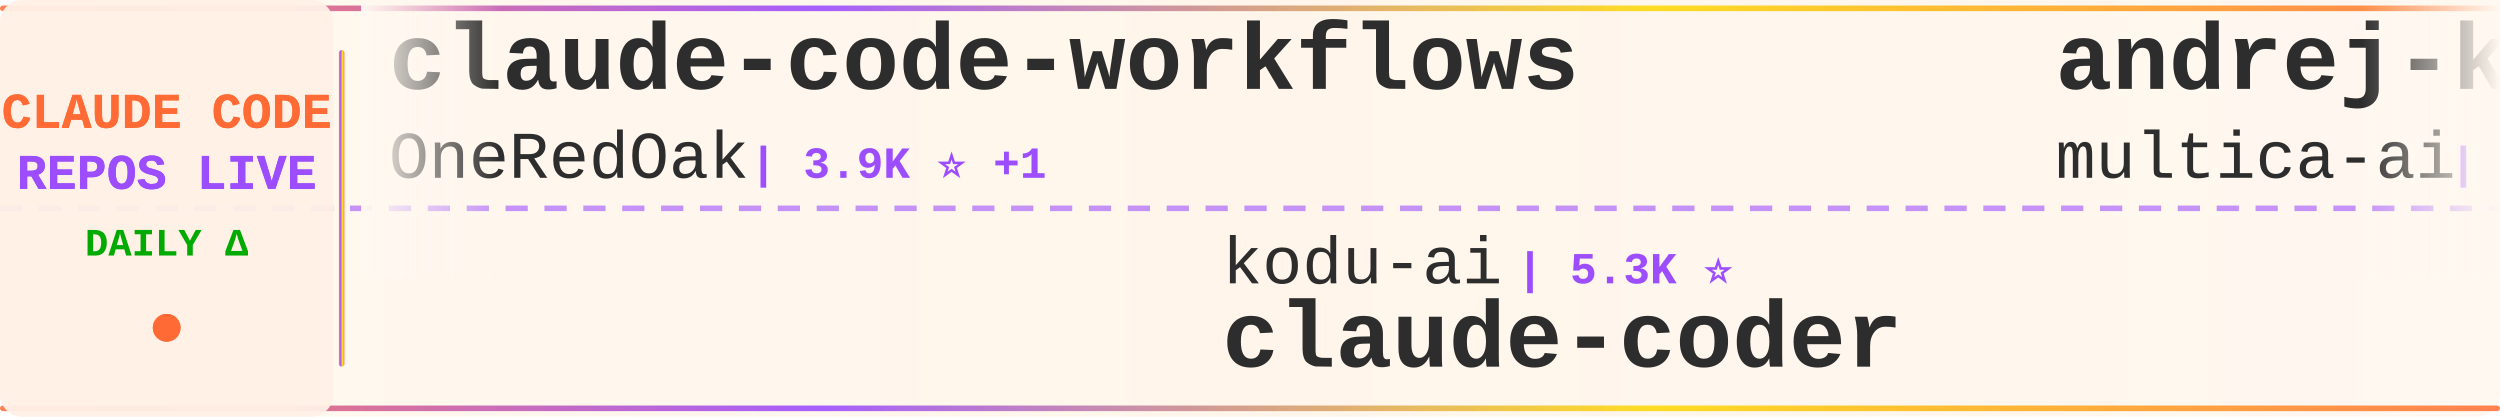
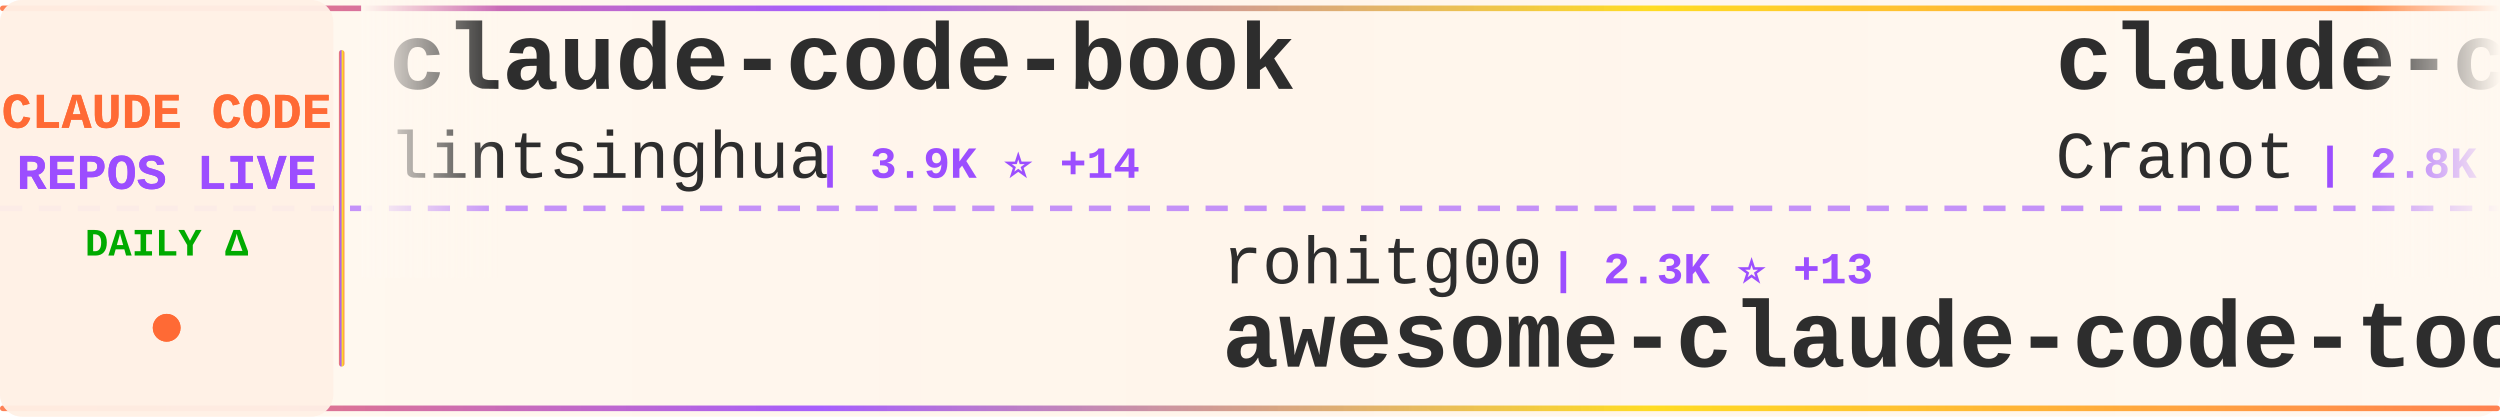
<svg xmlns="http://www.w3.org/2000/svg" width="900" height="150">
  <defs>
    <linearGradient id="tickerBg" x1="0%" y1="0%" x2="100%" y2="0%">
      <stop offset="0%" style="stop-color:#fff8f0;stop-opacity:0.98" />
      <stop offset="50%" style="stop-color:#fff5eb;stop-opacity:1" />
      <stop offset="100%" style="stop-color:#fff8f0;stop-opacity:0.98" />
    </linearGradient>
    <linearGradient id="borderGrad" x1="0%" y1="0%" x2="100%" y2="0%">
      <stop offset="0%" style="stop-color:#FF6B35;stop-opacity:0.85">
        <animate attributeName="stop-opacity" values="0.85;1;0.85" dur="2s" repeatCount="indefinite" />
      </stop>
      <stop offset="33%" style="stop-color:#9C4EFF;stop-opacity:0.9">
        <animate attributeName="stop-opacity" values="0.9;1;0.9" dur="2.2s" repeatCount="indefinite" />
      </stop>
      <stop offset="66%" style="stop-color:#FFD700;stop-opacity:0.85">
        <animate attributeName="stop-opacity" values="0.85;1;0.85" dur="1.8s" repeatCount="indefinite" />
      </stop>
      <stop offset="100%" style="stop-color:#FF6B35;stop-opacity:0.85">
        <animate attributeName="stop-opacity" values="0.85;1;0.85" dur="2s" repeatCount="indefinite" />
      </stop>
    </linearGradient>
    <filter id="textGlow">
      <feGaussianBlur stdDeviation="0.15" result="coloredBlur" />
      <feMerge>
        <feMergeNode in="coloredBlur" />
        <feMergeNode in="SourceGraphic" />
      </feMerge>
    </filter>
    <filter id="metricGlow">
      <feGaussianBlur stdDeviation="0.2" result="coloredBlur" />
      <feMerge>
        <feMergeNode in="coloredBlur" />
        <feMergeNode in="SourceGraphic" />
      </feMerge>
    </filter>
    <linearGradient id="leftFade" x1="0%" y1="0%" x2="100%" y2="0%">
      <stop offset="0%" style="stop-color:#fff8f0;stop-opacity:1" />
      <stop offset="100%" style="stop-color:#fff8f0;stop-opacity:0" />
    </linearGradient>
    <linearGradient id="rightFade" x1="0%" y1="0%" x2="100%" y2="0%">
      <stop offset="0%" style="stop-color:#fff8f0;stop-opacity:0" />
      <stop offset="100%" style="stop-color:#fff8f0;stop-opacity:1" />
    </linearGradient>
  </defs>
  <rect width="900" height="150" fill="url(#tickerBg)" rx="8" />
  <rect x="0" y="2" width="900" height="2" fill="url(#borderGrad)" rx="1" />
  <rect x="0" y="146" width="900" height="2" fill="url(#borderGrad)" rx="1" />
  <line x1="0" y1="75" x2="900" y2="75" stroke="#9C4EFF" stroke-width="2" stroke-dasharray="8 6" opacity="0.6" />
  <rect x="0" y="0" width="120" height="150" fill="#fff0e6" opacity="0.95" rx="8" />
  <text x="60" y="46" font-family="'Courier New', monospace" font-size="18" font-weight="bold" fill="#FF6B35" text-anchor="middle" filter="url(#textGlow)">
    CLAUDE CODE
  </text>
  <text x="60" y="68" font-family="'Courier New', monospace" font-size="18" font-weight="bold" fill="#9C4EFF" text-anchor="middle" filter="url(#textGlow)">
    REPOS LIVE
  </text>
  <text x="60" y="92" font-family="'Courier New', monospace" font-size="14" font-weight="bold" fill="#00aa00" text-anchor="middle">
    DAILY Δ
  </text>
  <circle cx="60" cy="118" r="5" fill="#FF6B35" filter="url(#metricGlow)">
    <animate attributeName="r" values="4;6;4" dur="1.5s" repeatCount="indefinite" />
    <animate attributeName="opacity" values="0.6;1;0.6" dur="1.5s" repeatCount="indefinite" />
  </circle>
  <rect x="122" y="18" width="2" height="114" fill="url(#borderGrad)" rx="1" />
  <clipPath id="tickerClip">
    <rect x="130" y="0" width="770" height="150" />
  </clipPath>
  <g clip-path="url(#tickerClip)">
    <g id="tickerItems">
      <animateTransform attributeName="transform" attributeType="XML" type="translate" from="0 0" to="-3000 0" dur="54s" repeatCount="indefinite" />
      <g transform="translate(0, 0)">
-         <text x="140" y="32" font-family="'Courier New', monospace" font-size="34" font-weight="bold" fill="#2d2d2d">claude-code-workflows</text>
-         <text x="140" y="64" font-family="'Courier New', monospace" font-size="24" font-weight="normal" fill="#2d2d2d" opacity="1.0">OneRedOak</text>
-         <text x="270" y="64" font-family="'Courier New', monospace" font-size="16" font-weight="bold" fill="#9C4EFF"> | 3.9K ⭐ +1</text>
+         <text x="140" y="32" font-family="'Courier New', monospace" font-size="34" font-weight="bold" fill="#2d2d2d">claude-code-book</text>
+         <text x="140" y="64" font-family="'Courier New', monospace" font-size="24" font-weight="normal" fill="#2d2d2d" opacity="1.0">lintsinghua</text>
+         <text x="294" y="64" font-family="'Courier New', monospace" font-size="16" font-weight="bold" fill="#9C4EFF"> | 3.9K ⭐ +14</text>
      </g>
      <g transform="translate(300, 0)">
-         <text x="140" y="102" font-family="'Courier New', monospace" font-size="24" font-weight="normal" fill="#2d2d2d" opacity="1.0">kodu-ai</text>
-         <text x="246" y="102" font-family="'Courier New', monospace" font-size="16" font-weight="bold" fill="#9C4EFF"> | 5.3K ⭐</text>
-         <text x="140" y="132" font-family="'Courier New', monospace" font-size="34" font-weight="bold" fill="#2d2d2d">claude-coder</text>
+         <text x="140" y="102" font-family="'Courier New', monospace" font-size="24" font-weight="normal" fill="#2d2d2d" opacity="1.0">rohitg00</text>
+         <text x="258" y="102" font-family="'Courier New', monospace" font-size="16" font-weight="bold" fill="#9C4EFF"> | 2.3K ⭐ +13</text>
+         <text x="140" y="132" font-family="'Courier New', monospace" font-size="34" font-weight="bold" fill="#2d2d2d">awesome-claude-code-tool...</text>
      </g>
      <g transform="translate(600, 0)">
-         <text x="140" y="32" font-family="'Courier New', monospace" font-size="34" font-weight="bold" fill="#2d2d2d">andrej-karpathy-skills</text>
-         <text x="140" y="64" font-family="'Courier New', monospace" font-size="24" font-weight="normal" fill="#2d2d2d" opacity="1.0">multica-ai</text>
-         <text x="282" y="64" font-family="'Courier New', monospace" font-size="16" font-weight="bold" fill="#9C4EFF"> | 188.8K ⭐ +588</text>
+         <text x="140" y="32" font-family="'Courier New', monospace" font-size="34" font-weight="bold" fill="#2d2d2d">claude-code-guide</text>
+         <text x="140" y="64" font-family="'Courier New', monospace" font-size="24" font-weight="normal" fill="#2d2d2d" opacity="1.0">Cranot</text>
+         <text x="234" y="64" font-family="'Courier New', monospace" font-size="16" font-weight="bold" fill="#9C4EFF"> | 2.8K ⭐ +1</text>
      </g>
      <g transform="translate(900, 0)">
-         <text x="140" y="102" font-family="'Courier New', monospace" font-size="24" font-weight="normal" fill="#2d2d2d" opacity="1.0">fuergaosi233</text>
-         <text x="306" y="102" font-family="'Courier New', monospace" font-size="16" font-weight="bold" fill="#9C4EFF"> | 2.7K ⭐ +5</text>
-         <text x="140" y="132" font-family="'Courier New', monospace" font-size="34" font-weight="bold" fill="#2d2d2d">claude-code-proxy</text>
+         <text x="140" y="102" font-family="'Courier New', monospace" font-size="24" font-weight="normal" fill="#2d2d2d" opacity="1.0">alejandrobalderas</text>
+         <text x="366" y="102" font-family="'Courier New', monospace" font-size="16" font-weight="bold" fill="#9C4EFF"> | 2.4K ⭐ +4</text>
+         <text x="140" y="132" font-family="'Courier New', monospace" font-size="34" font-weight="bold" fill="#2d2d2d">claude-code-from-source</text>
      </g>
      <g transform="translate(1200, 0)">
-         <text x="140" y="32" font-family="'Courier New', monospace" font-size="34" font-weight="bold" fill="#2d2d2d">claude-code-security-rev...</text>
-         <text x="140" y="64" font-family="'Courier New', monospace" font-size="24" font-weight="normal" fill="#2d2d2d" opacity="1.0">anthropics</text>
-         <text x="282" y="64" font-family="'Courier New', monospace" font-size="16" font-weight="bold" fill="#9C4EFF"> | 5.5K ⭐ +12</text>
+         <text x="140" y="32" font-family="'Courier New', monospace" font-size="34" font-weight="bold" fill="#2d2d2d">arcads-claude-code</text>
+         <text x="140" y="64" font-family="'Courier New', monospace" font-size="24" font-weight="normal" fill="#2d2d2d" opacity="1.0">krusemediallc</text>
+         <text x="318" y="64" font-family="'Courier New', monospace" font-size="16" font-weight="bold" fill="#9C4EFF"> | 972 ⭐ +2</text>
      </g>
      <g transform="translate(1500, 0)">
-         <text x="140" y="102" font-family="'Courier New', monospace" font-size="24" font-weight="normal" fill="#2d2d2d" opacity="1.0">krusemediallc</text>
-         <text x="318" y="102" font-family="'Courier New', monospace" font-size="16" font-weight="bold" fill="#9C4EFF"> | 971 ⭐ +2</text>
-         <text x="140" y="132" font-family="'Courier New', monospace" font-size="34" font-weight="bold" fill="#2d2d2d">arcads-claude-code</text>
+         <text x="140" y="102" font-family="'Courier New', monospace" font-size="24" font-weight="normal" fill="#2d2d2d" opacity="1.0">ChrisWiles</text>
+         <text x="282" y="102" font-family="'Courier New', monospace" font-size="16" font-weight="bold" fill="#9C4EFF"> | 6.0K ⭐ +1</text>
+         <text x="140" y="132" font-family="'Courier New', monospace" font-size="34" font-weight="bold" fill="#2d2d2d">claude-code-showcase</text>
      </g>
      <g transform="translate(1800, 0)">
-         <text x="140" y="32" font-family="'Courier New', monospace" font-size="34" font-weight="bold" fill="#2d2d2d">claude-code-from-scratch</text>
-         <text x="140" y="64" font-family="'Courier New', monospace" font-size="24" font-weight="normal" fill="#2d2d2d" opacity="1.0">Windy3f3f3f3f</text>
-         <text x="318" y="64" font-family="'Courier New', monospace" font-size="16" font-weight="bold" fill="#9C4EFF"> | 2.2K ⭐ +33</text>
+         <text x="140" y="32" font-family="'Courier New', monospace" font-size="34" font-weight="bold" fill="#2d2d2d">claude-code-tips</text>
+         <text x="140" y="64" font-family="'Courier New', monospace" font-size="24" font-weight="normal" fill="#2d2d2d" opacity="1.0">ykdojo</text>
+         <text x="234" y="64" font-family="'Courier New', monospace" font-size="16" font-weight="bold" fill="#9C4EFF"> | 9.1K ⭐ +50</text>
      </g>
      <g transform="translate(2100, 0)">
-         <text x="140" y="102" font-family="'Courier New', monospace" font-size="24" font-weight="normal" fill="#2d2d2d" opacity="1.0">frankbria</text>
-         <text x="270" y="102" font-family="'Courier New', monospace" font-size="16" font-weight="bold" fill="#9C4EFF"> | 9.5K ⭐ +8</text>
-         <text x="140" y="132" font-family="'Courier New', monospace" font-size="34" font-weight="bold" fill="#2d2d2d">ralph-claude-code</text>
+         <text x="140" y="102" font-family="'Courier New', monospace" font-size="24" font-weight="normal" fill="#2d2d2d" opacity="1.0">anthropics</text>
+         <text x="282" y="102" font-family="'Courier New', monospace" font-size="16" font-weight="bold" fill="#9C4EFF"> | 899 ⭐</text>
+         <text x="140" y="132" font-family="'Courier New', monospace" font-size="34" font-weight="bold" fill="#2d2d2d">claude-code-base-action</text>
      </g>
      <g transform="translate(2400, 0)">
-         <text x="140" y="32" font-family="'Courier New', monospace" font-size="34" font-weight="bold" fill="#2d2d2d">claude-code-rev</text>
-         <text x="140" y="64" font-family="'Courier New', monospace" font-size="24" font-weight="normal" fill="#2d2d2d" opacity="1.0">oboard</text>
-         <text x="234" y="64" font-family="'Courier New', monospace" font-size="16" font-weight="bold" fill="#9C4EFF"> | 3.2K ⭐ +1</text>
+         <text x="140" y="32" font-family="'Courier New', monospace" font-size="34" font-weight="bold" fill="#2d2d2d">claude_codex_bridge</text>
+         <text x="140" y="64" font-family="'Courier New', monospace" font-size="24" font-weight="normal" fill="#2d2d2d" opacity="1.0">SeemSeam</text>
+         <text x="258" y="64" font-family="'Courier New', monospace" font-size="16" font-weight="bold" fill="#9C4EFF"> | 3.2K ⭐ +6</text>
      </g>
      <g transform="translate(2700, 0)">
-         <text x="140" y="102" font-family="'Courier New', monospace" font-size="24" font-weight="normal" fill="#2d2d2d" opacity="1.0">liuup</text>
-         <text x="222" y="102" font-family="'Courier New', monospace" font-size="16" font-weight="bold" fill="#9C4EFF"> | 3.5K ⭐ +16</text>
-         <text x="140" y="132" font-family="'Courier New', monospace" font-size="34" font-weight="bold" fill="#2d2d2d">claude-code-analysis</text>
+         <text x="140" y="102" font-family="'Courier New', monospace" font-size="24" font-weight="normal" fill="#2d2d2d" opacity="1.0">musistudio</text>
+         <text x="282" y="102" font-family="'Courier New', monospace" font-size="16" font-weight="bold" fill="#9C4EFF"> | 35.6K ⭐ +56</text>
+         <text x="140" y="132" font-family="'Courier New', monospace" font-size="34" font-weight="bold" fill="#2d2d2d">claude-code-router</text>
      </g>
      <g transform="translate(3000, 0)">
-         <text x="140" y="32" font-family="'Courier New', monospace" font-size="34" font-weight="bold" fill="#2d2d2d">claude-code-workflows</text>
-         <text x="140" y="64" font-family="'Courier New', monospace" font-size="24" font-weight="normal" fill="#2d2d2d" opacity="1.0">OneRedOak</text>
-         <text x="270" y="64" font-family="'Courier New', monospace" font-size="16" font-weight="bold" fill="#9C4EFF"> | 3.9K ⭐ +1</text>
+         <text x="140" y="32" font-family="'Courier New', monospace" font-size="34" font-weight="bold" fill="#2d2d2d">claude-code-book</text>
+         <text x="140" y="64" font-family="'Courier New', monospace" font-size="24" font-weight="normal" fill="#2d2d2d" opacity="1.0">lintsinghua</text>
+         <text x="294" y="64" font-family="'Courier New', monospace" font-size="16" font-weight="bold" fill="#9C4EFF"> | 3.9K ⭐ +14</text>
      </g>
      <g transform="translate(3300, 0)">
-         <text x="140" y="102" font-family="'Courier New', monospace" font-size="24" font-weight="normal" fill="#2d2d2d" opacity="1.0">kodu-ai</text>
-         <text x="246" y="102" font-family="'Courier New', monospace" font-size="16" font-weight="bold" fill="#9C4EFF"> | 5.3K ⭐</text>
-         <text x="140" y="132" font-family="'Courier New', monospace" font-size="34" font-weight="bold" fill="#2d2d2d">claude-coder</text>
+         <text x="140" y="102" font-family="'Courier New', monospace" font-size="24" font-weight="normal" fill="#2d2d2d" opacity="1.0">rohitg00</text>
+         <text x="258" y="102" font-family="'Courier New', monospace" font-size="16" font-weight="bold" fill="#9C4EFF"> | 2.3K ⭐ +13</text>
+         <text x="140" y="132" font-family="'Courier New', monospace" font-size="34" font-weight="bold" fill="#2d2d2d">awesome-claude-code-tool...</text>
      </g>
      <g transform="translate(3600, 0)">
-         <text x="140" y="32" font-family="'Courier New', monospace" font-size="34" font-weight="bold" fill="#2d2d2d">andrej-karpathy-skills</text>
-         <text x="140" y="64" font-family="'Courier New', monospace" font-size="24" font-weight="normal" fill="#2d2d2d" opacity="1.0">multica-ai</text>
-         <text x="282" y="64" font-family="'Courier New', monospace" font-size="16" font-weight="bold" fill="#9C4EFF"> | 188.8K ⭐ +588</text>
+         <text x="140" y="32" font-family="'Courier New', monospace" font-size="34" font-weight="bold" fill="#2d2d2d">claude-code-guide</text>
+         <text x="140" y="64" font-family="'Courier New', monospace" font-size="24" font-weight="normal" fill="#2d2d2d" opacity="1.0">Cranot</text>
+         <text x="234" y="64" font-family="'Courier New', monospace" font-size="16" font-weight="bold" fill="#9C4EFF"> | 2.8K ⭐ +1</text>
      </g>
      <g transform="translate(3900, 0)">
-         <text x="140" y="102" font-family="'Courier New', monospace" font-size="24" font-weight="normal" fill="#2d2d2d" opacity="1.0">fuergaosi233</text>
-         <text x="306" y="102" font-family="'Courier New', monospace" font-size="16" font-weight="bold" fill="#9C4EFF"> | 2.7K ⭐ +5</text>
-         <text x="140" y="132" font-family="'Courier New', monospace" font-size="34" font-weight="bold" fill="#2d2d2d">claude-code-proxy</text>
+         <text x="140" y="102" font-family="'Courier New', monospace" font-size="24" font-weight="normal" fill="#2d2d2d" opacity="1.0">alejandrobalderas</text>
+         <text x="366" y="102" font-family="'Courier New', monospace" font-size="16" font-weight="bold" fill="#9C4EFF"> | 2.4K ⭐ +4</text>
+         <text x="140" y="132" font-family="'Courier New', monospace" font-size="34" font-weight="bold" fill="#2d2d2d">claude-code-from-source</text>
      </g>
    </g>
  </g>
  <rect x="130" y="0" width="50" height="100" fill="url(#leftFade)" />
  <rect x="850" y="0" width="50" height="100" fill="url(#rightFade)" />
</svg>
